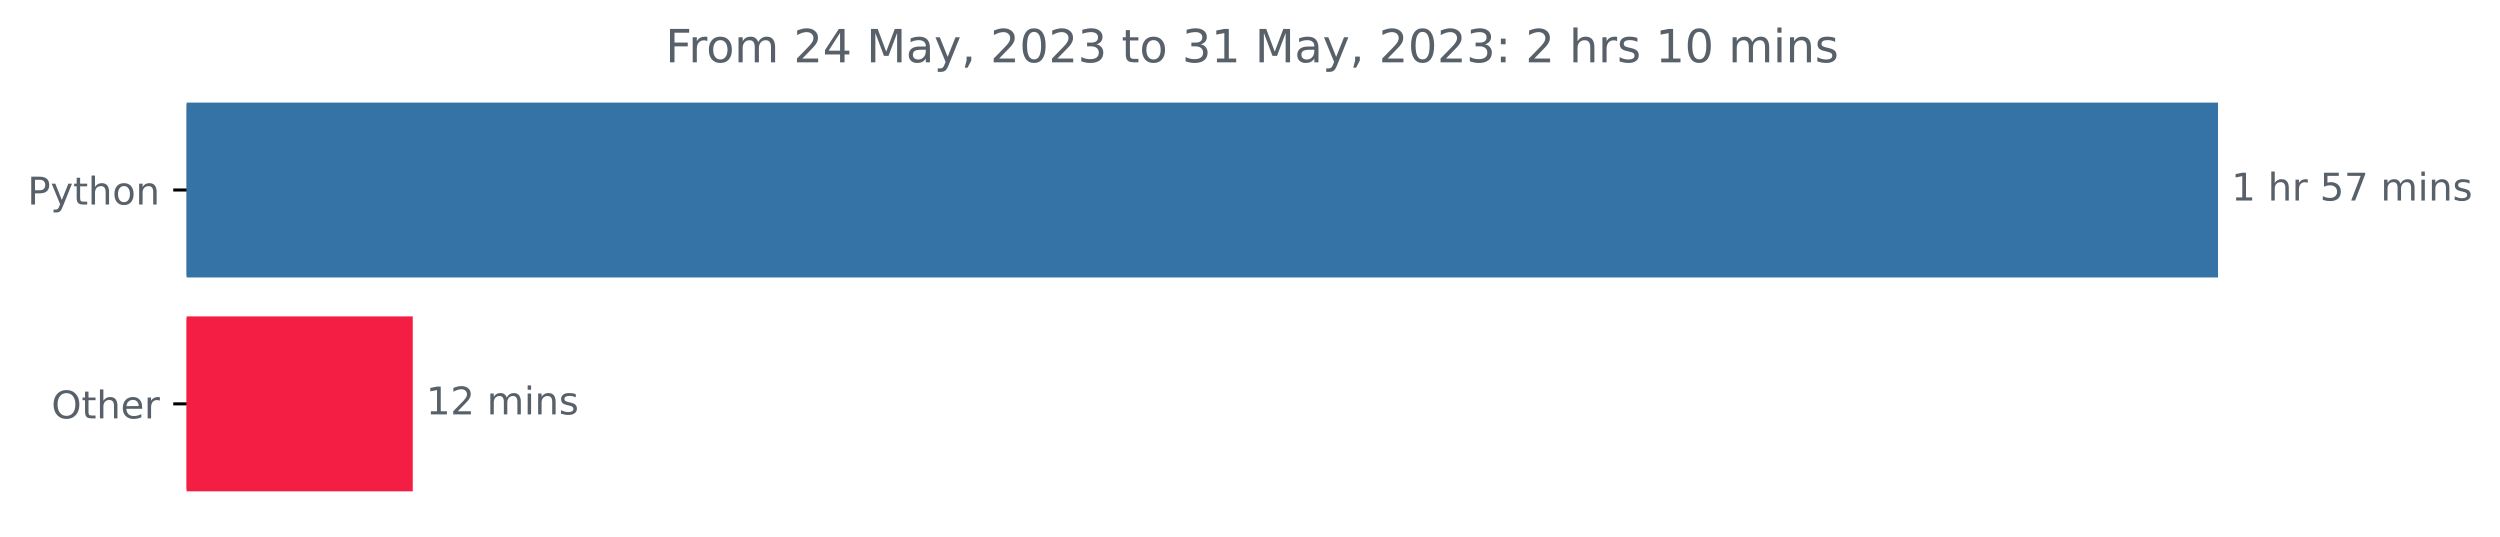
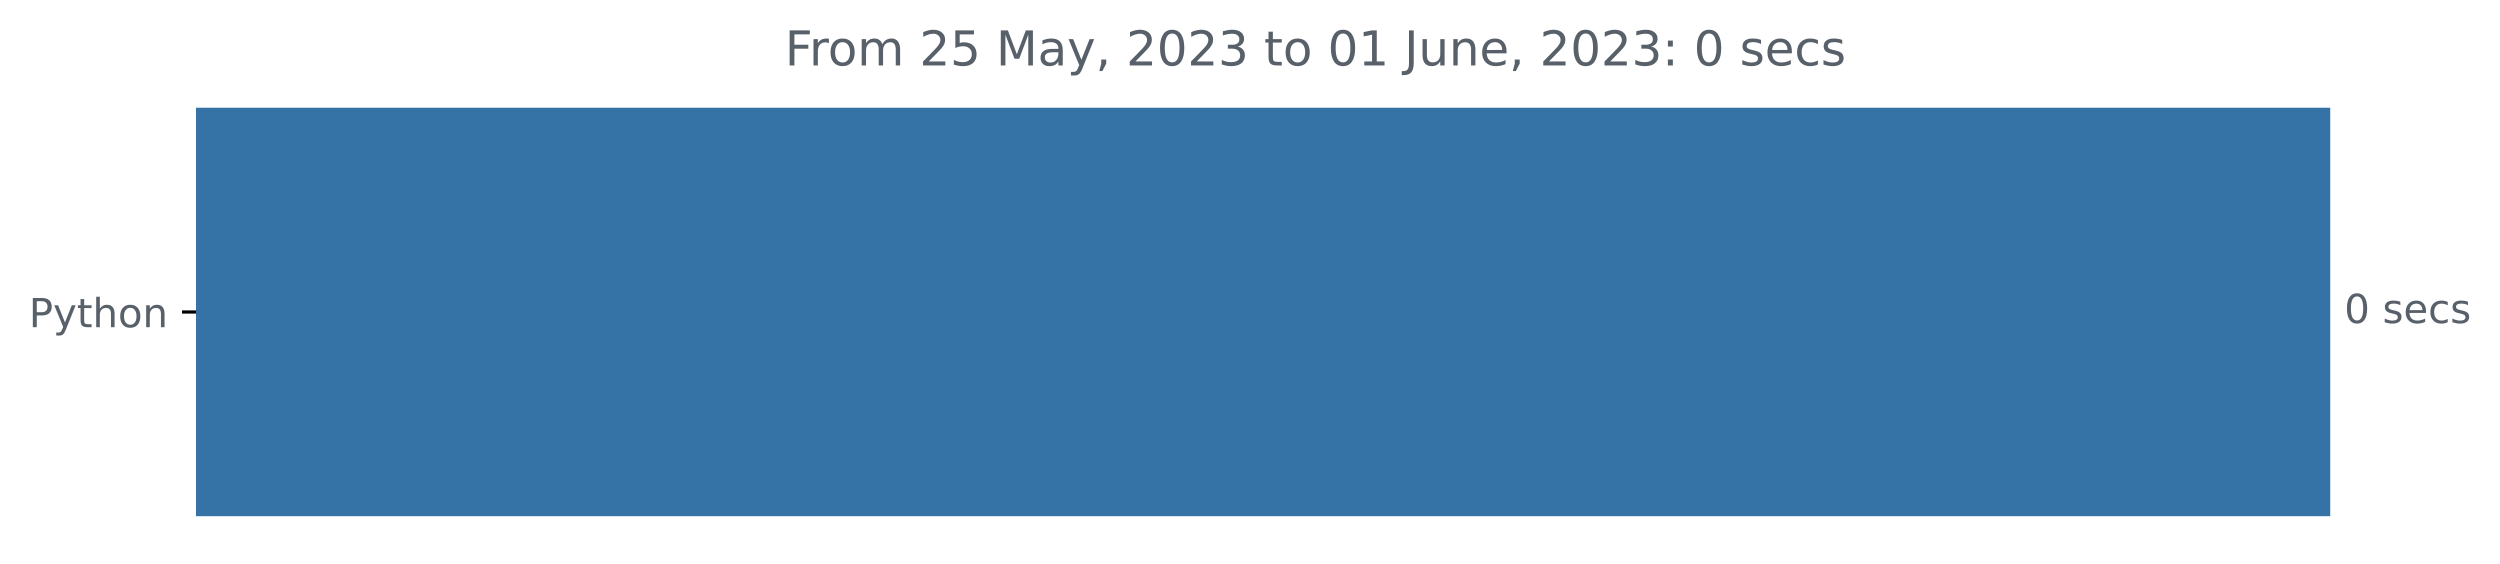
- <svg xmlns="http://www.w3.org/2000/svg" xmlns:xlink="http://www.w3.org/1999/xlink" width="654.627pt" height="140.398pt" viewBox="0 0 654.627 140.398" version="1.1">
+ <svg xmlns="http://www.w3.org/2000/svg" xmlns:xlink="http://www.w3.org/1999/xlink" width="623.102pt" height="140.398pt" viewBox="0 0 623.102 140.398" version="1.1">
  <defs>
    <style type="text/css">*{stroke-linejoin: round; stroke-linecap: butt}</style>
  </defs>
  <g id="figure_1">
    <g id="patch_1">
-       <path d="M 0 140.398  L 654.627 140.398  L 654.627 0  L 0 0  L 0 140.398  z " style="fill: none" />
+       <path d="M 0 140.398  L 623.102 140.398  L 623.102 0  L 0 0  L 0 140.398  z " style="fill: none" />
    </g>
    <g id="axes_1">
      <g id="patch_2">
-         <path d="M 48.862 27.358  L 580.291 27.358  L 580.291 72.158  L 48.862 72.158  z " clip-path="url(#pcfbbfbb440)" style="fill: #3572a5; stroke: #3572a5; stroke-linejoin: miter" />
-       </g>
-       <g id="patch_3">
-         <path d="M 48.862 83.358  L 107.582 83.358  L 107.582 128.158  L 48.862 128.158  z " clip-path="url(#pcfbbfbb440)" style="fill: #f41d43; stroke: #f41d43; stroke-linejoin: miter" />
+         <path d="M 48.862 27.358  L 580.291 27.358  L 580.291 128.158  L 48.862 128.158  z " clip-path="url(#pc1e8010031)" style="fill: #3572a5; stroke: #3572a5; stroke-linejoin: miter" />
      </g>
      <g id="matplotlib.axis_1" />
      <g id="matplotlib.axis_2">
        <g id="ytick_1">
          <g id="line2d_1">
            <defs>
-               <path id="mcfa250e5ff" d="M 0 0  L -3.5 0  " style="stroke: #000000; stroke-width: 0.8" />
+               <path id="ma4710104f4" d="M 0 0  L -3.5 0  " style="stroke: #000000; stroke-width: 0.8" />
            </defs>
            <g>
-               <use xlink:href="#mcfa250e5ff" x="48.862" y="49.758" style="stroke: #000000; stroke-width: 0.8" />
+               <use xlink:href="#ma4710104f4" x="48.862" y="77.758" style="stroke: #000000; stroke-width: 0.8" />
            </g>
          </g>
          <g id="text_1">
-             <g style="fill: #586069" transform="translate(7.2 53.55734)scale(0.1 -0.1)">
+             <g style="fill: #586069" transform="translate(7.2 81.55734)scale(0.1 -0.1)">
              <defs>
                <path id="DejaVuSans-50" d="M 1259 4147  L 1259 2394  L 2053 2394  Q 2494 2394 2734 2622  Q 2975 2850 2975 3272  Q 2975 3691 2734 3919  Q 2494 4147 2053 4147  L 1259 4147  z M 628 4666  L 2053 4666  Q 2838 4666 3239 4311  Q 3641 3956 3641 3272  Q 3641 2581 3239 2228  Q 2838 1875 2053 1875  L 1259 1875  L 1259 0  L 628 0  L 628 4666  z " transform="scale(0.015625)" />
                <path id="DejaVuSans-79" d="M 2059 -325  Q 1816 -950 1584 -1140  Q 1353 -1331 966 -1331  L 506 -1331  L 506 -850  L 844 -850  Q 1081 -850 1212 -737  Q 1344 -625 1503 -206  L 1606 56  L 191 3500  L 800 3500  L 1894 763  L 2988 3500  L 3597 3500  L 2059 -325  z " transform="scale(0.015625)" />
                <path id="DejaVuSans-74" d="M 1172 4494  L 1172 3500  L 2356 3500  L 2356 3053  L 1172 3053  L 1172 1153  Q 1172 725 1289 603  Q 1406 481 1766 481  L 2356 481  L 2356 0  L 1766 0  Q 1100 0 847 248  Q 594 497 594 1153  L 594 3053  L 172 3053  L 172 3500  L 594 3500  L 594 4494  L 1172 4494  z " transform="scale(0.015625)" />
                <path id="DejaVuSans-68" d="M 3513 2113  L 3513 0  L 2938 0  L 2938 2094  Q 2938 2591 2744 2837  Q 2550 3084 2163 3084  Q 1697 3084 1428 2787  Q 1159 2491 1159 1978  L 1159 0  L 581 0  L 581 4863  L 1159 4863  L 1159 2956  Q 1366 3272 1645 3428  Q 1925 3584 2291 3584  Q 2894 3584 3203 3211  Q 3513 2838 3513 2113  z " transform="scale(0.015625)" />
                <path id="DejaVuSans-6f" d="M 1959 3097  Q 1497 3097 1228 2736  Q 959 2375 959 1747  Q 959 1119 1226 758  Q 1494 397 1959 397  Q 2419 397 2687 759  Q 2956 1122 2956 1747  Q 2956 2369 2687 2733  Q 2419 3097 1959 3097  z M 1959 3584  Q 2709 3584 3137 3096  Q 3566 2609 3566 1747  Q 3566 888 3137 398  Q 2709 -91 1959 -91  Q 1206 -91 779 398  Q 353 888 353 1747  Q 353 2609 779 3096  Q 1206 3584 1959 3584  z " transform="scale(0.015625)" />
                <path id="DejaVuSans-6e" d="M 3513 2113  L 3513 0  L 2938 0  L 2938 2094  Q 2938 2591 2744 2837  Q 2550 3084 2163 3084  Q 1697 3084 1428 2787  Q 1159 2491 1159 1978  L 1159 0  L 581 0  L 581 3500  L 1159 3500  L 1159 2956  Q 1366 3272 1645 3428  Q 1925 3584 2291 3584  Q 2894 3584 3203 3211  Q 3513 2838 3513 2113  z " transform="scale(0.015625)" />
              </defs>
              <use xlink:href="#DejaVuSans-50" />
              <use xlink:href="#DejaVuSans-79" x="60.303" />
              <use xlink:href="#DejaVuSans-74" x="119.482" />
              <use xlink:href="#DejaVuSans-68" x="158.691" />
              <use xlink:href="#DejaVuSans-6f" x="222.07" />
              <use xlink:href="#DejaVuSans-6e" x="283.252" />
            </g>
          </g>
        </g>
-         <g id="ytick_2">
-           <g id="line2d_2">
-             <g>
-               <use xlink:href="#mcfa250e5ff" x="48.862" y="105.758" style="stroke: #000000; stroke-width: 0.8" />
-             </g>
-           </g>
-           <g id="text_2">
-             <g style="fill: #586069" transform="translate(13.46875 109.5573)scale(0.1 -0.1)">
-               <defs>
-                 <path id="DejaVuSans-4f" d="M 2522 4238  Q 1834 4238 1429 3725  Q 1025 3213 1025 2328  Q 1025 1447 1429 934  Q 1834 422 2522 422  Q 3209 422 3611 934  Q 4013 1447 4013 2328  Q 4013 3213 3611 3725  Q 3209 4238 2522 4238  z M 2522 4750  Q 3503 4750 4090 4092  Q 4678 3434 4678 2328  Q 4678 1225 4090 567  Q 3503 -91 2522 -91  Q 1538 -91 948 565  Q 359 1222 359 2328  Q 359 3434 948 4092  Q 1538 4750 2522 4750  z " transform="scale(0.015625)" />
-                 <path id="DejaVuSans-65" d="M 3597 1894  L 3597 1613  L 953 1613  Q 991 1019 1311 708  Q 1631 397 2203 397  Q 2534 397 2845 478  Q 3156 559 3463 722  L 3463 178  Q 3153 47 2828 -22  Q 2503 -91 2169 -91  Q 1331 -91 842 396  Q 353 884 353 1716  Q 353 2575 817 3079  Q 1281 3584 2069 3584  Q 2775 3584 3186 3129  Q 3597 2675 3597 1894  z M 3022 2063  Q 3016 2534 2758 2815  Q 2500 3097 2075 3097  Q 1594 3097 1305 2825  Q 1016 2553 972 2059  L 3022 2063  z " transform="scale(0.015625)" />
-                 <path id="DejaVuSans-72" d="M 2631 2963  Q 2534 3019 2420 3045  Q 2306 3072 2169 3072  Q 1681 3072 1420 2755  Q 1159 2438 1159 1844  L 1159 0  L 581 0  L 581 3500  L 1159 3500  L 1159 2956  Q 1341 3275 1631 3429  Q 1922 3584 2338 3584  Q 2397 3584 2469 3576  Q 2541 3569 2628 3553  L 2631 2963  z " transform="scale(0.015625)" />
-               </defs>
-               <use xlink:href="#DejaVuSans-4f" />
-               <use xlink:href="#DejaVuSans-74" x="78.711" />
-               <use xlink:href="#DejaVuSans-68" x="117.92" />
-               <use xlink:href="#DejaVuSans-65" x="181.299" />
-               <use xlink:href="#DejaVuSans-72" x="242.822" />
-             </g>
-           </g>
+       </g>
+       <g id="text_2">
+         <g style="fill: #586069" transform="translate(584.2911 80.5175)scale(0.1 -0.1)">
+           <defs>
+             <path id="DejaVuSans-30" d="M 2034 4250  Q 1547 4250 1301 3770  Q 1056 3291 1056 2328  Q 1056 1369 1301 889  Q 1547 409 2034 409  Q 2525 409 2770 889  Q 3016 1369 3016 2328  Q 3016 3291 2770 3770  Q 2525 4250 2034 4250  z M 2034 4750  Q 2819 4750 3233 4129  Q 3647 3509 3647 2328  Q 3647 1150 3233 529  Q 2819 -91 2034 -91  Q 1250 -91 836 529  Q 422 1150 422 2328  Q 422 3509 836 4129  Q 1250 4750 2034 4750  z " transform="scale(0.015625)" />
+             <path id="DejaVuSans-20" transform="scale(0.015625)" />
+             <path id="DejaVuSans-73" d="M 2834 3397  L 2834 2853  Q 2591 2978 2328 3040  Q 2066 3103 1784 3103  Q 1356 3103 1142 2972  Q 928 2841 928 2578  Q 928 2378 1081 2264  Q 1234 2150 1697 2047  L 1894 2003  Q 2506 1872 2764 1633  Q 3022 1394 3022 966  Q 3022 478 2636 193  Q 2250 -91 1575 -91  Q 1294 -91 989 -36  Q 684 19 347 128  L 347 722  Q 666 556 975 473  Q 1284 391 1588 391  Q 1994 391 2212 530  Q 2431 669 2431 922  Q 2431 1156 2273 1281  Q 2116 1406 1581 1522  L 1381 1569  Q 847 1681 609 1914  Q 372 2147 372 2553  Q 372 3047 722 3315  Q 1072 3584 1716 3584  Q 2034 3584 2315 3537  Q 2597 3491 2834 3397  z " transform="scale(0.015625)" />
+             <path id="DejaVuSans-65" d="M 3597 1894  L 3597 1613  L 953 1613  Q 991 1019 1311 708  Q 1631 397 2203 397  Q 2534 397 2845 478  Q 3156 559 3463 722  L 3463 178  Q 3153 47 2828 -22  Q 2503 -91 2169 -91  Q 1331 -91 842 396  Q 353 884 353 1716  Q 353 2575 817 3079  Q 1281 3584 2069 3584  Q 2775 3584 3186 3129  Q 3597 2675 3597 1894  z M 3022 2063  Q 3016 2534 2758 2815  Q 2500 3097 2075 3097  Q 1594 3097 1305 2825  Q 1016 2553 972 2059  L 3022 2063  z " transform="scale(0.015625)" />
+             <path id="DejaVuSans-63" d="M 3122 3366  L 3122 2828  Q 2878 2963 2633 3030  Q 2388 3097 2138 3097  Q 1578 3097 1268 2742  Q 959 2388 959 1747  Q 959 1106 1268 751  Q 1578 397 2138 397  Q 2388 397 2633 464  Q 2878 531 3122 666  L 3122 134  Q 2881 22 2623 -34  Q 2366 -91 2075 -91  Q 1284 -91 818 406  Q 353 903 353 1747  Q 353 2603 823 3093  Q 1294 3584 2113 3584  Q 2378 3584 2631 3529  Q 2884 3475 3122 3366  z " transform="scale(0.015625)" />
+           </defs>
+           <use xlink:href="#DejaVuSans-30" />
+           <use xlink:href="#DejaVuSans-20" x="63.623" />
+           <use xlink:href="#DejaVuSans-73" x="95.41" />
+           <use xlink:href="#DejaVuSans-65" x="147.51" />
+           <use xlink:href="#DejaVuSans-63" x="209.033" />
+           <use xlink:href="#DejaVuSans-73" x="264.014" />
        </g>
      </g>
      <g id="text_3">
-         <g style="fill: #586069" transform="translate(584.2911 52.5175)scale(0.1 -0.1)">
-           <defs>
-             <path id="DejaVuSans-31" d="M 794 531  L 1825 531  L 1825 4091  L 703 3866  L 703 4441  L 1819 4666  L 2450 4666  L 2450 531  L 3481 531  L 3481 0  L 794 0  L 794 531  z " transform="scale(0.015625)" />
-             <path id="DejaVuSans-20" transform="scale(0.015625)" />
-             <path id="DejaVuSans-35" d="M 691 4666  L 3169 4666  L 3169 4134  L 1269 4134  L 1269 2991  Q 1406 3038 1543 3061  Q 1681 3084 1819 3084  Q 2600 3084 3056 2656  Q 3513 2228 3513 1497  Q 3513 744 3044 326  Q 2575 -91 1722 -91  Q 1428 -91 1123 -41  Q 819 9 494 109  L 494 744  Q 775 591 1075 516  Q 1375 441 1709 441  Q 2250 441 2565 725  Q 2881 1009 2881 1497  Q 2881 1984 2565 2268  Q 2250 2553 1709 2553  Q 1456 2553 1204 2497  Q 953 2441 691 2322  L 691 4666  z " transform="scale(0.015625)" />
-             <path id="DejaVuSans-37" d="M 525 4666  L 3525 4666  L 3525 4397  L 1831 0  L 1172 0  L 2766 4134  L 525 4134  L 525 4666  z " transform="scale(0.015625)" />
-             <path id="DejaVuSans-6d" d="M 3328 2828  Q 3544 3216 3844 3400  Q 4144 3584 4550 3584  Q 5097 3584 5394 3201  Q 5691 2819 5691 2113  L 5691 0  L 5113 0  L 5113 2094  Q 5113 2597 4934 2840  Q 4756 3084 4391 3084  Q 3944 3084 3684 2787  Q 3425 2491 3425 1978  L 3425 0  L 2847 0  L 2847 2094  Q 2847 2600 2669 2842  Q 2491 3084 2119 3084  Q 1678 3084 1418 2786  Q 1159 2488 1159 1978  L 1159 0  L 581 0  L 581 3500  L 1159 3500  L 1159 2956  Q 1356 3278 1631 3431  Q 1906 3584 2284 3584  Q 2666 3584 2933 3390  Q 3200 3197 3328 2828  z " transform="scale(0.015625)" />
-             <path id="DejaVuSans-69" d="M 603 3500  L 1178 3500  L 1178 0  L 603 0  L 603 3500  z M 603 4863  L 1178 4863  L 1178 4134  L 603 4134  L 603 4863  z " transform="scale(0.015625)" />
-             <path id="DejaVuSans-73" d="M 2834 3397  L 2834 2853  Q 2591 2978 2328 3040  Q 2066 3103 1784 3103  Q 1356 3103 1142 2972  Q 928 2841 928 2578  Q 928 2378 1081 2264  Q 1234 2150 1697 2047  L 1894 2003  Q 2506 1872 2764 1633  Q 3022 1394 3022 966  Q 3022 478 2636 193  Q 2250 -91 1575 -91  Q 1294 -91 989 -36  Q 684 19 347 128  L 347 722  Q 666 556 975 473  Q 1284 391 1588 391  Q 1994 391 2212 530  Q 2431 669 2431 922  Q 2431 1156 2273 1281  Q 2116 1406 1581 1522  L 1381 1569  Q 847 1681 609 1914  Q 372 2147 372 2553  Q 372 3047 722 3315  Q 1072 3584 1716 3584  Q 2034 3584 2315 3537  Q 2597 3491 2834 3397  z " transform="scale(0.015625)" />
-           </defs>
-           <use xlink:href="#DejaVuSans-31" />
-           <use xlink:href="#DejaVuSans-20" x="63.623" />
-           <use xlink:href="#DejaVuSans-68" x="95.41" />
-           <use xlink:href="#DejaVuSans-72" x="158.789" />
-           <use xlink:href="#DejaVuSans-20" x="199.902" />
-           <use xlink:href="#DejaVuSans-35" x="231.689" />
-           <use xlink:href="#DejaVuSans-37" x="295.312" />
-           <use xlink:href="#DejaVuSans-20" x="358.936" />
-           <use xlink:href="#DejaVuSans-6d" x="390.723" />
-           <use xlink:href="#DejaVuSans-69" x="488.135" />
-           <use xlink:href="#DejaVuSans-6e" x="515.918" />
-           <use xlink:href="#DejaVuSans-73" x="579.297" />
-         </g>
-       </g>
-       <g id="text_4">
-         <g style="fill: #586069" transform="translate(111.5823 108.5175)scale(0.1 -0.1)">
-           <defs>
-             <path id="DejaVuSans-32" d="M 1228 531  L 3431 531  L 3431 0  L 469 0  L 469 531  Q 828 903 1448 1529  Q 2069 2156 2228 2338  Q 2531 2678 2651 2914  Q 2772 3150 2772 3378  Q 2772 3750 2511 3984  Q 2250 4219 1831 4219  Q 1534 4219 1204 4116  Q 875 4013 500 3803  L 500 4441  Q 881 4594 1212 4672  Q 1544 4750 1819 4750  Q 2544 4750 2975 4387  Q 3406 4025 3406 3419  Q 3406 3131 3298 2873  Q 3191 2616 2906 2266  Q 2828 2175 2409 1742  Q 1991 1309 1228 531  z " transform="scale(0.015625)" />
-           </defs>
-           <use xlink:href="#DejaVuSans-31" />
-           <use xlink:href="#DejaVuSans-32" x="63.623" />
-           <use xlink:href="#DejaVuSans-20" x="127.246" />
-           <use xlink:href="#DejaVuSans-6d" x="159.033" />
-           <use xlink:href="#DejaVuSans-69" x="256.445" />
-           <use xlink:href="#DejaVuSans-6e" x="284.229" />
-           <use xlink:href="#DejaVuSans-73" x="347.607" />
-         </g>
-       </g>
-       <g id="text_5">
-         <g style="fill: #586069" transform="translate(174.2587 16.31812)scale(0.12 -0.12)">
+         <g style="fill: #586069" transform="translate(195.6375 16.31812)scale(0.12 -0.12)">
          <defs>
            <path id="DejaVuSans-46" d="M 628 4666  L 3309 4666  L 3309 4134  L 1259 4134  L 1259 2759  L 3109 2759  L 3109 2228  L 1259 2228  L 1259 0  L 628 0  L 628 4666  z " transform="scale(0.015625)" />
-             <path id="DejaVuSans-34" d="M 2419 4116  L 825 1625  L 2419 1625  L 2419 4116  z M 2253 4666  L 3047 4666  L 3047 1625  L 3713 1625  L 3713 1100  L 3047 1100  L 3047 0  L 2419 0  L 2419 1100  L 313 1100  L 313 1709  L 2253 4666  z " transform="scale(0.015625)" />
+             <path id="DejaVuSans-72" d="M 2631 2963  Q 2534 3019 2420 3045  Q 2306 3072 2169 3072  Q 1681 3072 1420 2755  Q 1159 2438 1159 1844  L 1159 0  L 581 0  L 581 3500  L 1159 3500  L 1159 2956  Q 1341 3275 1631 3429  Q 1922 3584 2338 3584  Q 2397 3584 2469 3576  Q 2541 3569 2628 3553  L 2631 2963  z " transform="scale(0.015625)" />
+             <path id="DejaVuSans-6d" d="M 3328 2828  Q 3544 3216 3844 3400  Q 4144 3584 4550 3584  Q 5097 3584 5394 3201  Q 5691 2819 5691 2113  L 5691 0  L 5113 0  L 5113 2094  Q 5113 2597 4934 2840  Q 4756 3084 4391 3084  Q 3944 3084 3684 2787  Q 3425 2491 3425 1978  L 3425 0  L 2847 0  L 2847 2094  Q 2847 2600 2669 2842  Q 2491 3084 2119 3084  Q 1678 3084 1418 2786  Q 1159 2488 1159 1978  L 1159 0  L 581 0  L 581 3500  L 1159 3500  L 1159 2956  Q 1356 3278 1631 3431  Q 1906 3584 2284 3584  Q 2666 3584 2933 3390  Q 3200 3197 3328 2828  z " transform="scale(0.015625)" />
+             <path id="DejaVuSans-32" d="M 1228 531  L 3431 531  L 3431 0  L 469 0  L 469 531  Q 828 903 1448 1529  Q 2069 2156 2228 2338  Q 2531 2678 2651 2914  Q 2772 3150 2772 3378  Q 2772 3750 2511 3984  Q 2250 4219 1831 4219  Q 1534 4219 1204 4116  Q 875 4013 500 3803  L 500 4441  Q 881 4594 1212 4672  Q 1544 4750 1819 4750  Q 2544 4750 2975 4387  Q 3406 4025 3406 3419  Q 3406 3131 3298 2873  Q 3191 2616 2906 2266  Q 2828 2175 2409 1742  Q 1991 1309 1228 531  z " transform="scale(0.015625)" />
+             <path id="DejaVuSans-35" d="M 691 4666  L 3169 4666  L 3169 4134  L 1269 4134  L 1269 2991  Q 1406 3038 1543 3061  Q 1681 3084 1819 3084  Q 2600 3084 3056 2656  Q 3513 2228 3513 1497  Q 3513 744 3044 326  Q 2575 -91 1722 -91  Q 1428 -91 1123 -41  Q 819 9 494 109  L 494 744  Q 775 591 1075 516  Q 1375 441 1709 441  Q 2250 441 2565 725  Q 2881 1009 2881 1497  Q 2881 1984 2565 2268  Q 2250 2553 1709 2553  Q 1456 2553 1204 2497  Q 953 2441 691 2322  L 691 4666  z " transform="scale(0.015625)" />
            <path id="DejaVuSans-4d" d="M 628 4666  L 1569 4666  L 2759 1491  L 3956 4666  L 4897 4666  L 4897 0  L 4281 0  L 4281 4097  L 3078 897  L 2444 897  L 1241 4097  L 1241 0  L 628 0  L 628 4666  z " transform="scale(0.015625)" />
            <path id="DejaVuSans-61" d="M 2194 1759  Q 1497 1759 1228 1600  Q 959 1441 959 1056  Q 959 750 1161 570  Q 1363 391 1709 391  Q 2188 391 2477 730  Q 2766 1069 2766 1631  L 2766 1759  L 2194 1759  z M 3341 1997  L 3341 0  L 2766 0  L 2766 531  Q 2569 213 2275 61  Q 1981 -91 1556 -91  Q 1019 -91 701 211  Q 384 513 384 1019  Q 384 1609 779 1909  Q 1175 2209 1959 2209  L 2766 2209  L 2766 2266  Q 2766 2663 2505 2880  Q 2244 3097 1772 3097  Q 1472 3097 1187 3025  Q 903 2953 641 2809  L 641 3341  Q 956 3463 1253 3523  Q 1550 3584 1831 3584  Q 2591 3584 2966 3190  Q 3341 2797 3341 1997  z " transform="scale(0.015625)" />
            <path id="DejaVuSans-2c" d="M 750 794  L 1409 794  L 1409 256  L 897 -744  L 494 -744  L 750 256  L 750 794  z " transform="scale(0.015625)" />
-             <path id="DejaVuSans-30" d="M 2034 4250  Q 1547 4250 1301 3770  Q 1056 3291 1056 2328  Q 1056 1369 1301 889  Q 1547 409 2034 409  Q 2525 409 2770 889  Q 3016 1369 3016 2328  Q 3016 3291 2770 3770  Q 2525 4250 2034 4250  z M 2034 4750  Q 2819 4750 3233 4129  Q 3647 3509 3647 2328  Q 3647 1150 3233 529  Q 2819 -91 2034 -91  Q 1250 -91 836 529  Q 422 1150 422 2328  Q 422 3509 836 4129  Q 1250 4750 2034 4750  z " transform="scale(0.015625)" />
            <path id="DejaVuSans-33" d="M 2597 2516  Q 3050 2419 3304 2112  Q 3559 1806 3559 1356  Q 3559 666 3084 287  Q 2609 -91 1734 -91  Q 1441 -91 1130 -33  Q 819 25 488 141  L 488 750  Q 750 597 1062 519  Q 1375 441 1716 441  Q 2309 441 2620 675  Q 2931 909 2931 1356  Q 2931 1769 2642 2001  Q 2353 2234 1838 2234  L 1294 2234  L 1294 2753  L 1863 2753  Q 2328 2753 2575 2939  Q 2822 3125 2822 3475  Q 2822 3834 2567 4026  Q 2313 4219 1838 4219  Q 1578 4219 1281 4162  Q 984 4106 628 3988  L 628 4550  Q 988 4650 1302 4700  Q 1616 4750 1894 4750  Q 2613 4750 3031 4423  Q 3450 4097 3450 3541  Q 3450 3153 3228 2886  Q 3006 2619 2597 2516  z " transform="scale(0.015625)" />
+             <path id="DejaVuSans-31" d="M 794 531  L 1825 531  L 1825 4091  L 703 3866  L 703 4441  L 1819 4666  L 2450 4666  L 2450 531  L 3481 531  L 3481 0  L 794 0  L 794 531  z " transform="scale(0.015625)" />
+             <path id="DejaVuSans-4a" d="M 628 4666  L 1259 4666  L 1259 325  Q 1259 -519 939 -900  Q 619 -1281 -91 -1281  L -331 -1281  L -331 -750  L -134 -750  Q 284 -750 456 -515  Q 628 -281 628 325  L 628 4666  z " transform="scale(0.015625)" />
+             <path id="DejaVuSans-75" d="M 544 1381  L 544 3500  L 1119 3500  L 1119 1403  Q 1119 906 1312 657  Q 1506 409 1894 409  Q 2359 409 2629 706  Q 2900 1003 2900 1516  L 2900 3500  L 3475 3500  L 3475 0  L 2900 0  L 2900 538  Q 2691 219 2414 64  Q 2138 -91 1772 -91  Q 1169 -91 856 284  Q 544 659 544 1381  z M 1991 3584  L 1991 3584  z " transform="scale(0.015625)" />
            <path id="DejaVuSans-3a" d="M 750 794  L 1409 794  L 1409 0  L 750 0  L 750 794  z M 750 3309  L 1409 3309  L 1409 2516  L 750 2516  L 750 3309  z " transform="scale(0.015625)" />
          </defs>
          <use xlink:href="#DejaVuSans-46" />
          <use xlink:href="#DejaVuSans-72" x="50.27" />
          <use xlink:href="#DejaVuSans-6f" x="89.133" />
          <use xlink:href="#DejaVuSans-6d" x="150.314" />
          <use xlink:href="#DejaVuSans-20" x="247.727" />
          <use xlink:href="#DejaVuSans-32" x="279.514" />
-           <use xlink:href="#DejaVuSans-34" x="343.137" />
+           <use xlink:href="#DejaVuSans-35" x="343.137" />
          <use xlink:href="#DejaVuSans-20" x="406.76" />
          <use xlink:href="#DejaVuSans-4d" x="438.547" />
          <use xlink:href="#DejaVuSans-61" x="524.826" />
          <use xlink:href="#DejaVuSans-79" x="586.105" />
          <use xlink:href="#DejaVuSans-2c" x="645.285" />
          <use xlink:href="#DejaVuSans-20" x="677.072" />
          <use xlink:href="#DejaVuSans-32" x="708.859" />
          <use xlink:href="#DejaVuSans-30" x="772.482" />
          <use xlink:href="#DejaVuSans-32" x="836.105" />
          <use xlink:href="#DejaVuSans-33" x="899.729" />
          <use xlink:href="#DejaVuSans-20" x="963.352" />
          <use xlink:href="#DejaVuSans-74" x="995.139" />
          <use xlink:href="#DejaVuSans-6f" x="1034.348" />
          <use xlink:href="#DejaVuSans-20" x="1095.529" />
-           <use xlink:href="#DejaVuSans-33" x="1127.316" />
+           <use xlink:href="#DejaVuSans-30" x="1127.316" />
          <use xlink:href="#DejaVuSans-31" x="1190.939" />
          <use xlink:href="#DejaVuSans-20" x="1254.562" />
-           <use xlink:href="#DejaVuSans-4d" x="1286.35" />
-           <use xlink:href="#DejaVuSans-61" x="1372.629" />
-           <use xlink:href="#DejaVuSans-79" x="1433.908" />
-           <use xlink:href="#DejaVuSans-2c" x="1493.088" />
-           <use xlink:href="#DejaVuSans-20" x="1524.875" />
-           <use xlink:href="#DejaVuSans-32" x="1556.662" />
-           <use xlink:href="#DejaVuSans-30" x="1620.285" />
-           <use xlink:href="#DejaVuSans-32" x="1683.908" />
-           <use xlink:href="#DejaVuSans-33" x="1747.531" />
-           <use xlink:href="#DejaVuSans-3a" x="1811.154" />
-           <use xlink:href="#DejaVuSans-20" x="1844.846" />
-           <use xlink:href="#DejaVuSans-32" x="1876.633" />
-           <use xlink:href="#DejaVuSans-20" x="1940.256" />
-           <use xlink:href="#DejaVuSans-68" x="1972.043" />
-           <use xlink:href="#DejaVuSans-72" x="2035.422" />
-           <use xlink:href="#DejaVuSans-73" x="2076.535" />
-           <use xlink:href="#DejaVuSans-20" x="2128.635" />
-           <use xlink:href="#DejaVuSans-31" x="2160.422" />
-           <use xlink:href="#DejaVuSans-30" x="2224.045" />
-           <use xlink:href="#DejaVuSans-20" x="2287.668" />
-           <use xlink:href="#DejaVuSans-6d" x="2319.455" />
-           <use xlink:href="#DejaVuSans-69" x="2416.867" />
-           <use xlink:href="#DejaVuSans-6e" x="2444.65" />
-           <use xlink:href="#DejaVuSans-73" x="2508.029" />
+           <use xlink:href="#DejaVuSans-4a" x="1286.35" />
+           <use xlink:href="#DejaVuSans-75" x="1315.842" />
+           <use xlink:href="#DejaVuSans-6e" x="1379.221" />
+           <use xlink:href="#DejaVuSans-65" x="1442.6" />
+           <use xlink:href="#DejaVuSans-2c" x="1504.123" />
+           <use xlink:href="#DejaVuSans-20" x="1535.91" />
+           <use xlink:href="#DejaVuSans-32" x="1567.697" />
+           <use xlink:href="#DejaVuSans-30" x="1631.32" />
+           <use xlink:href="#DejaVuSans-32" x="1694.943" />
+           <use xlink:href="#DejaVuSans-33" x="1758.566" />
+           <use xlink:href="#DejaVuSans-3a" x="1822.189" />
+           <use xlink:href="#DejaVuSans-20" x="1855.881" />
+           <use xlink:href="#DejaVuSans-30" x="1887.668" />
+           <use xlink:href="#DejaVuSans-20" x="1951.291" />
+           <use xlink:href="#DejaVuSans-73" x="1983.078" />
+           <use xlink:href="#DejaVuSans-65" x="2035.178" />
+           <use xlink:href="#DejaVuSans-63" x="2096.701" />
+           <use xlink:href="#DejaVuSans-73" x="2151.682" />
        </g>
      </g>
    </g>
  </g>
  <defs>
-     <clipPath id="pcfbbfbb440">
+     <clipPath id="pc1e8010031">
      <rect x="48.862" y="22.318" width="558" height="110.88" />
    </clipPath>
  </defs>
</svg>
